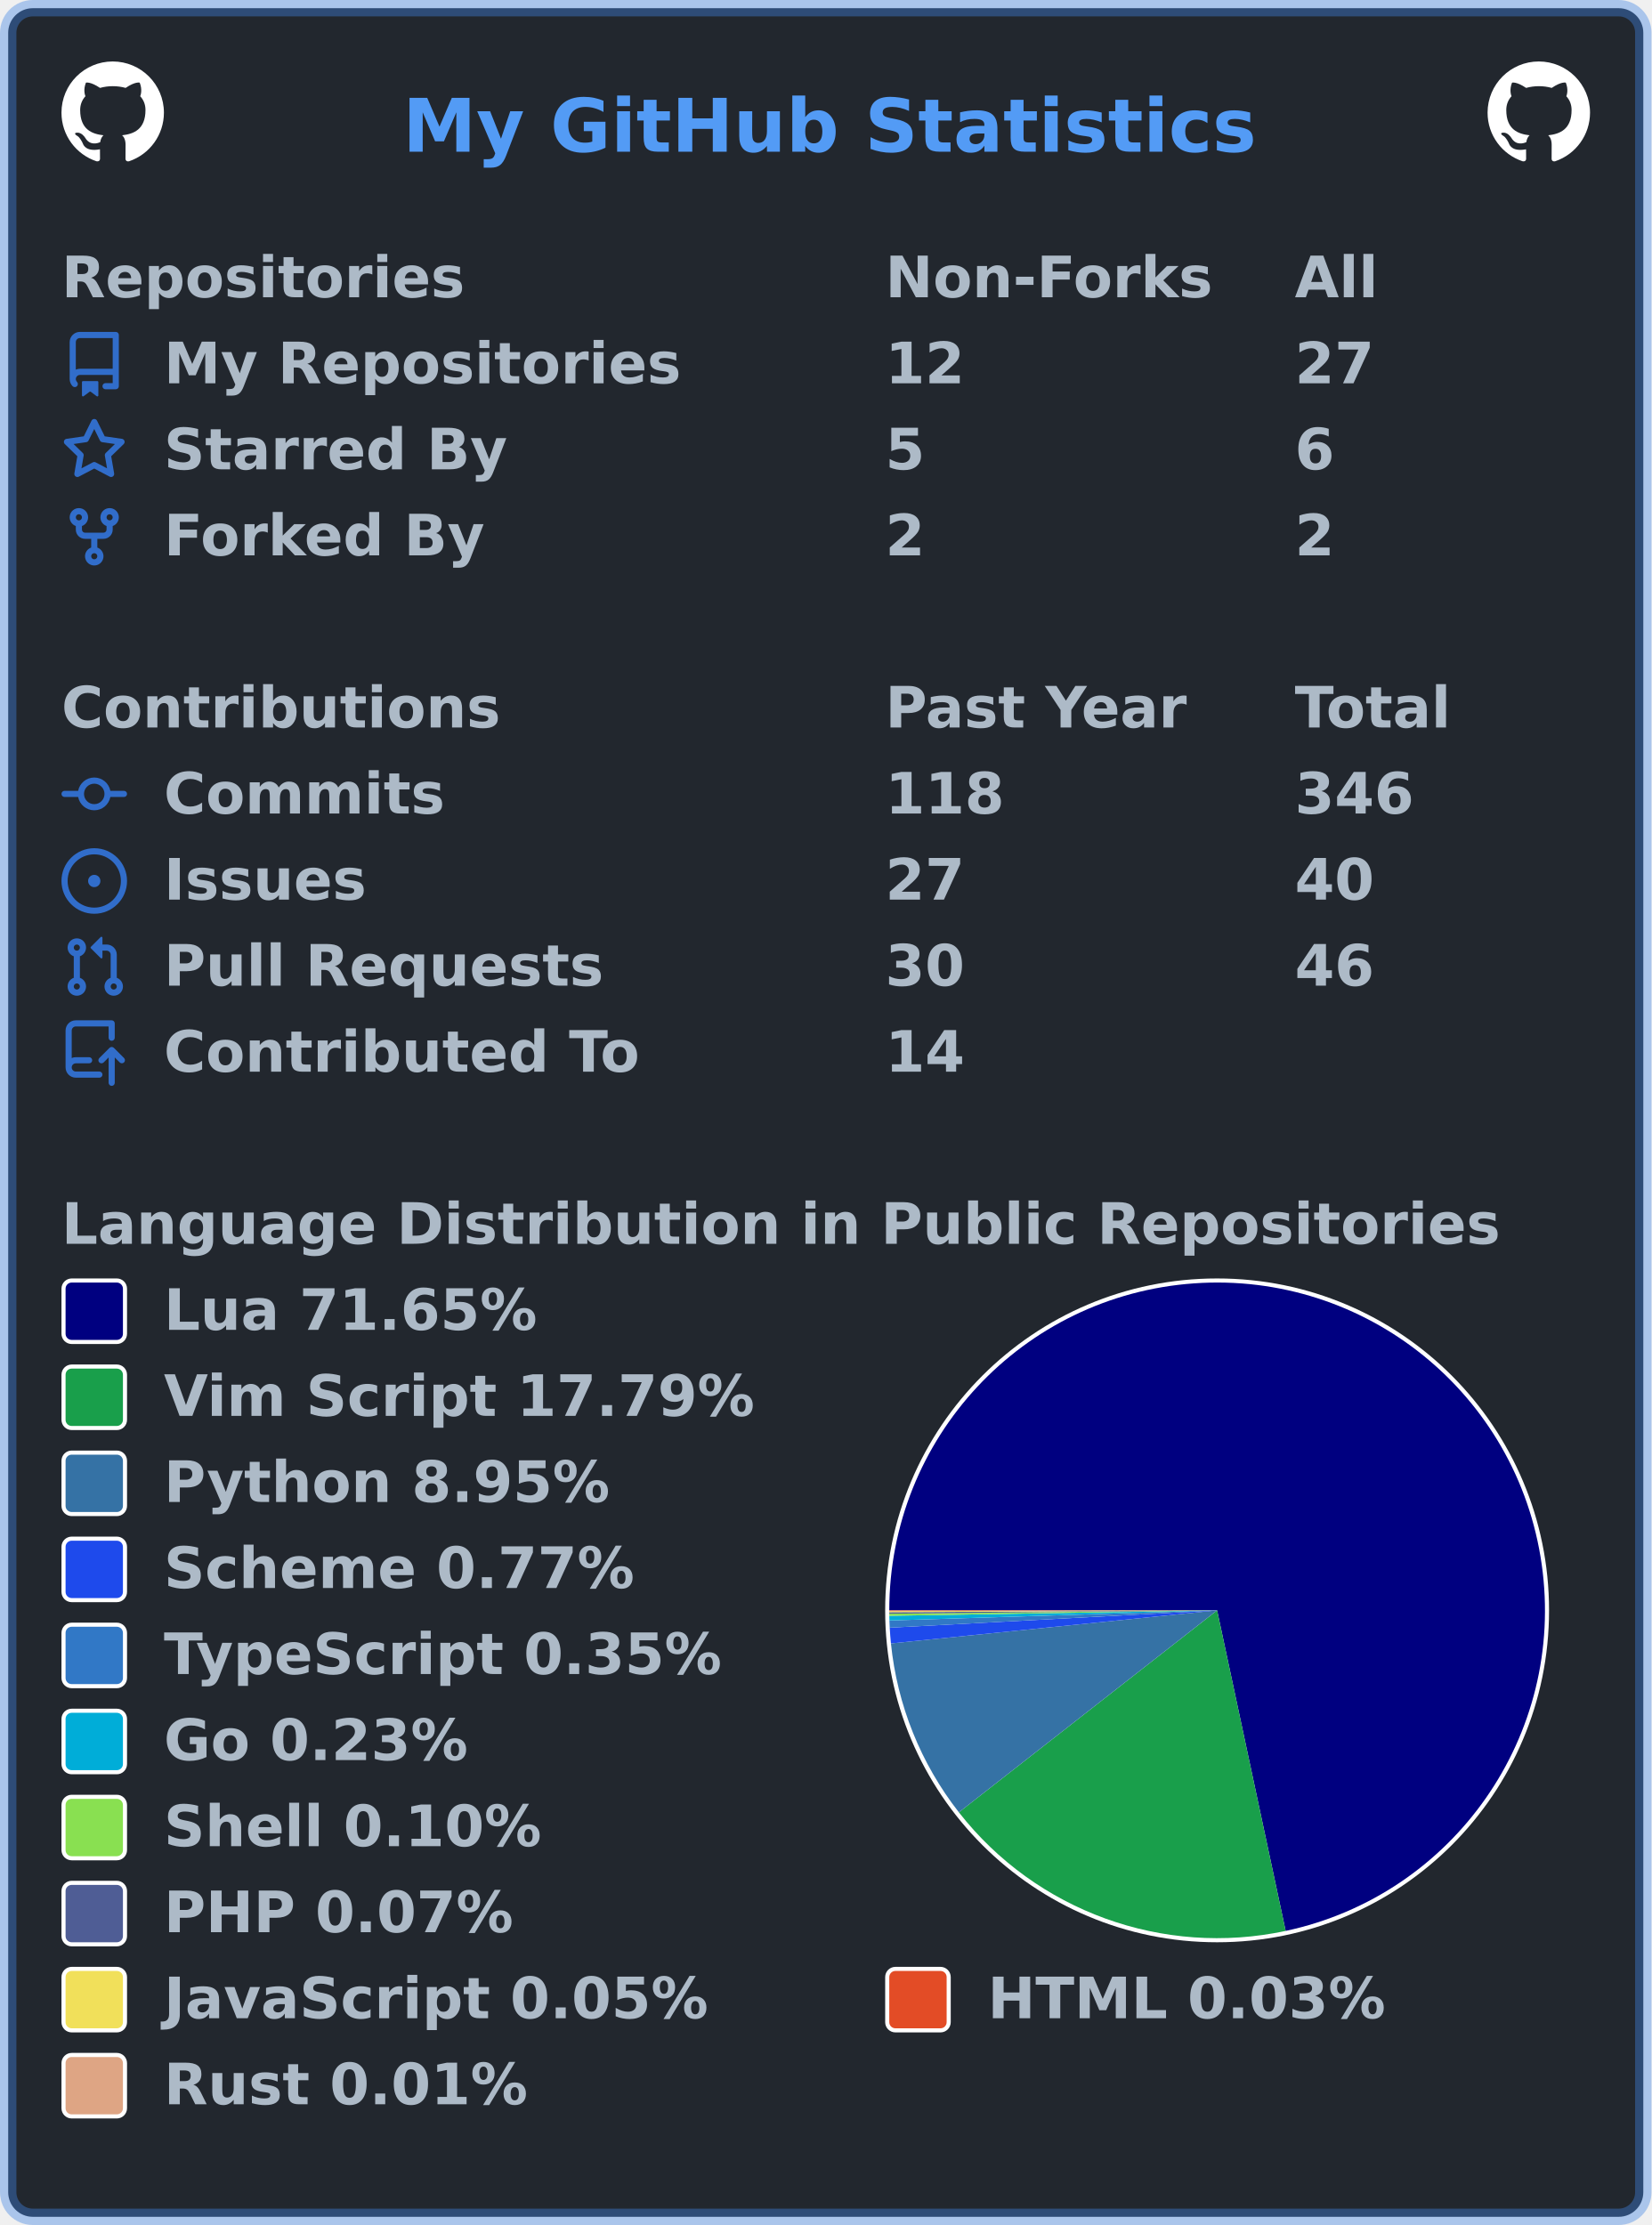
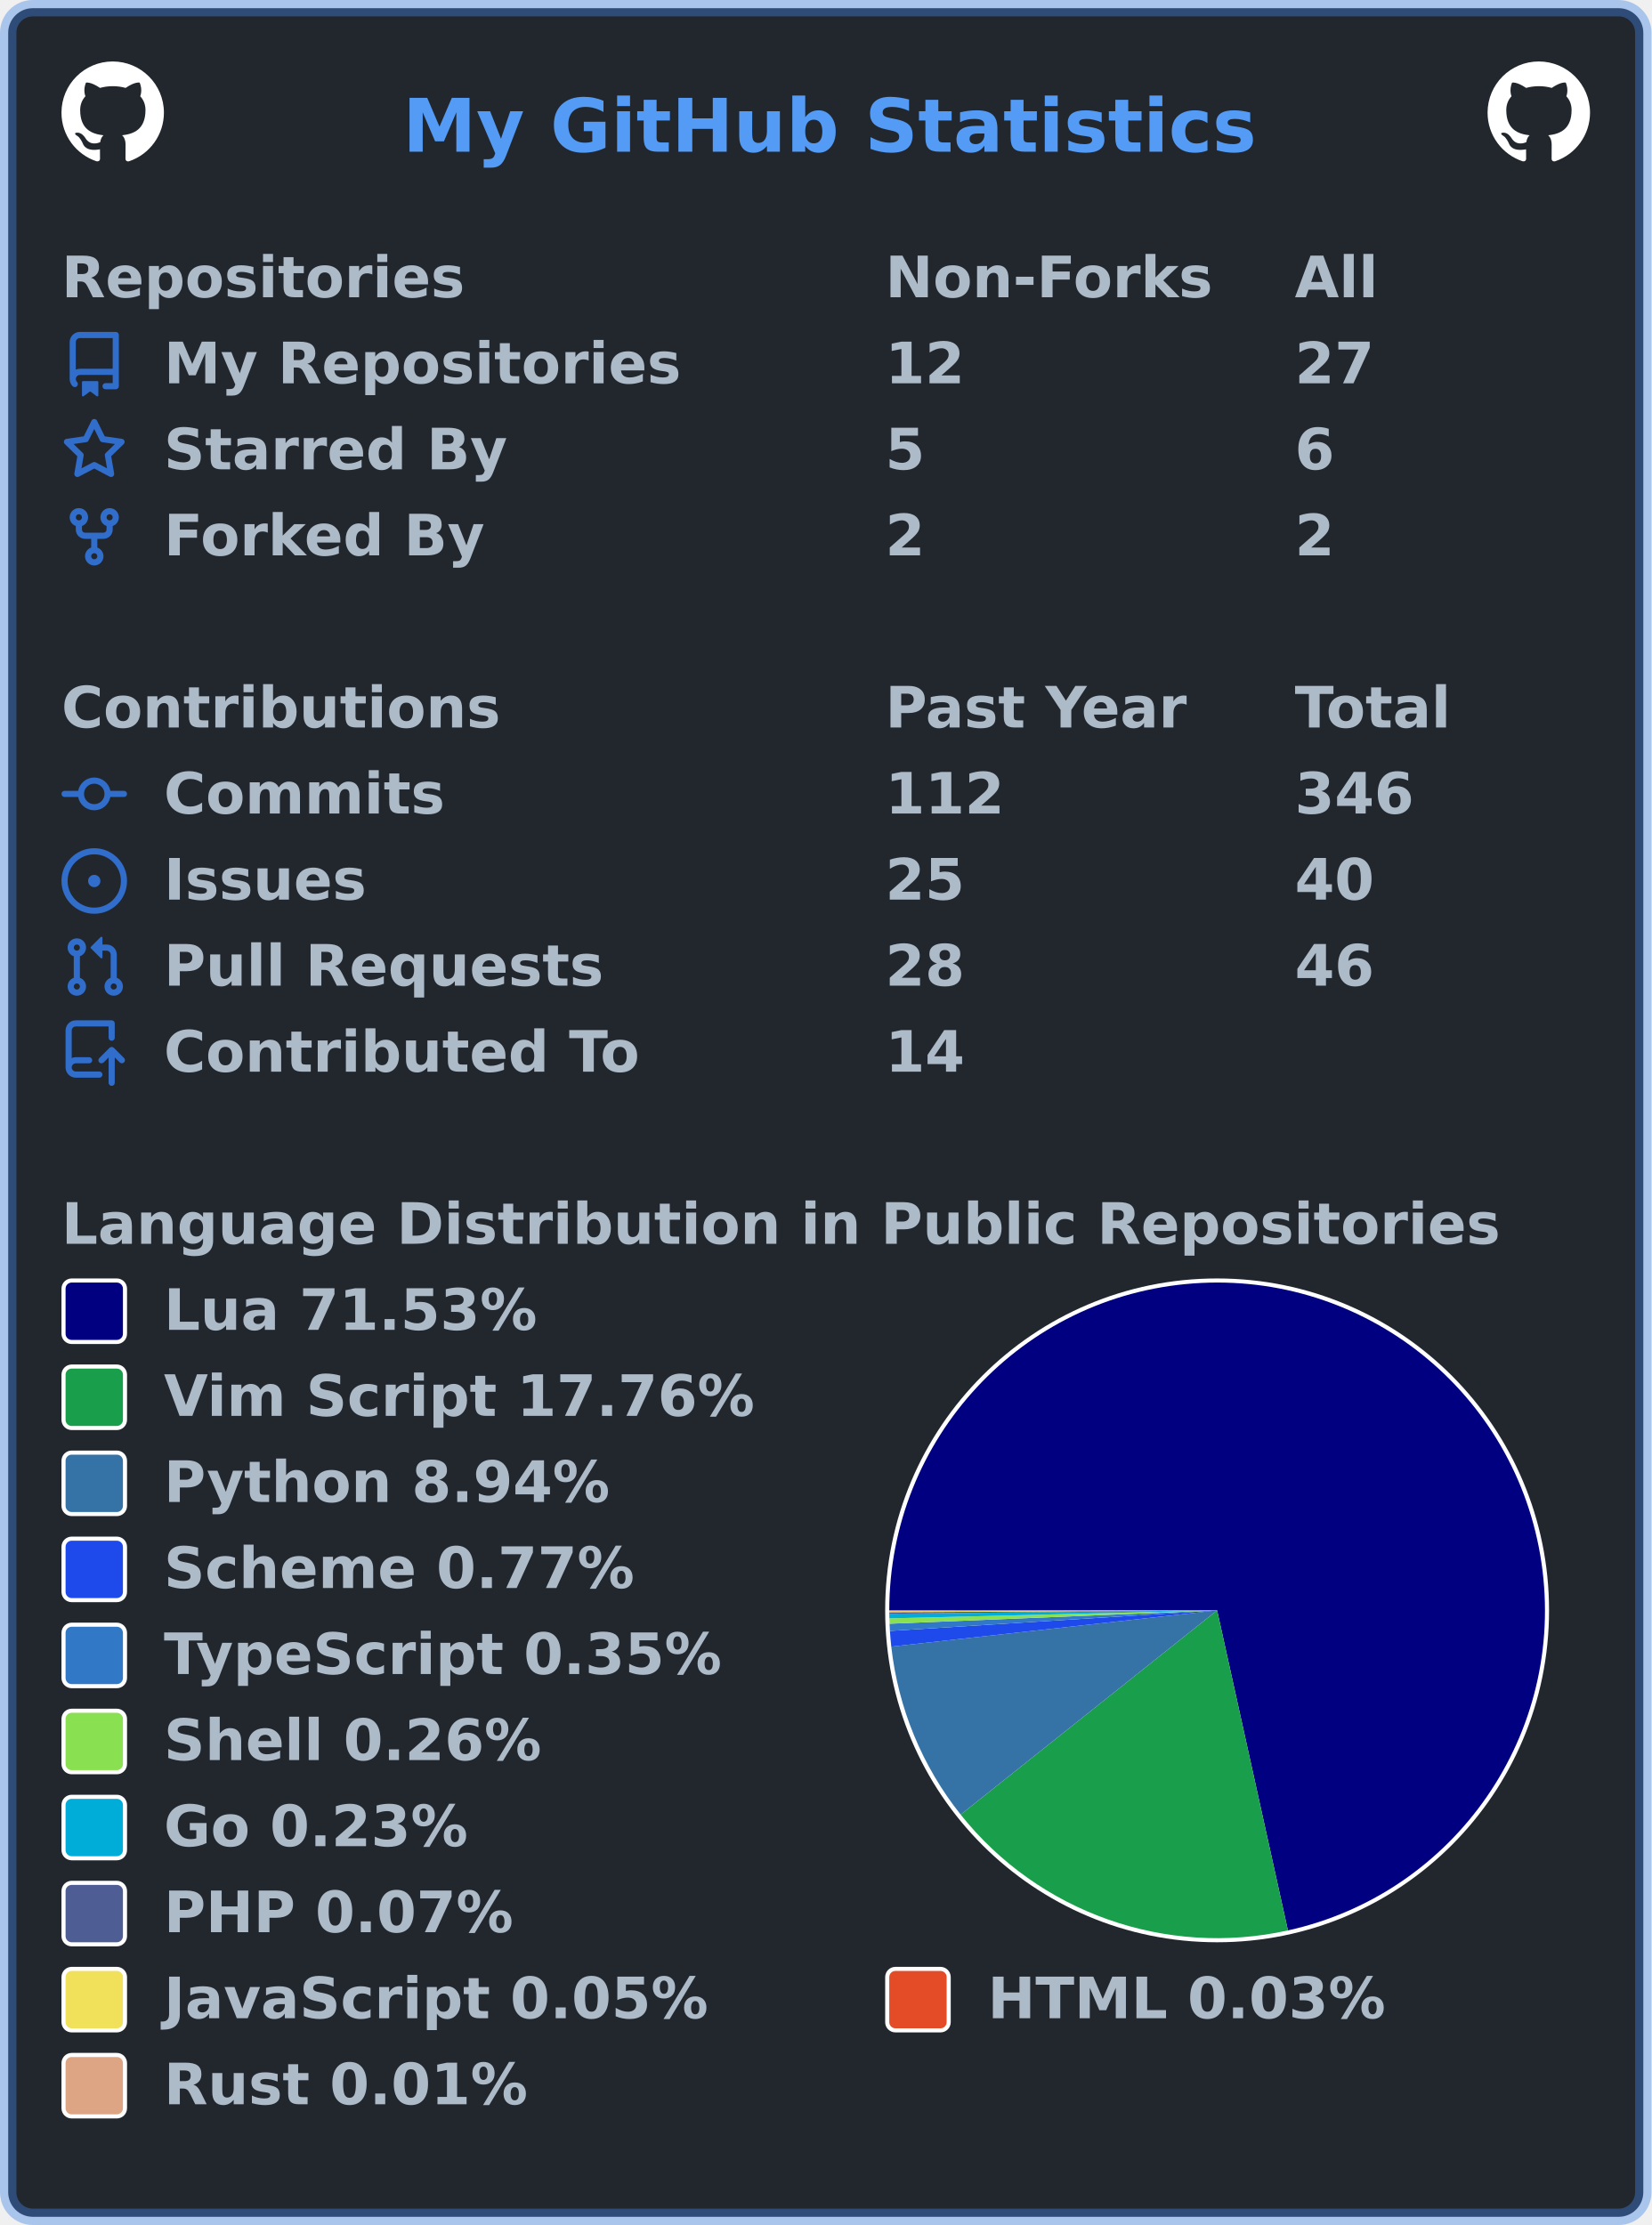
<svg xmlns="http://www.w3.org/2000/svg" width="403" height="543" viewBox="0 0 403 543" lang="en" xml:lang="en">
  <rect x="2" y="2" stroke-width="4" rx="6" width="399" height="539" stroke="rgba(65,132,228,0.4)" fill="#22272e" />
  <g font-weight="600" font-size="110pt" font-family="Verdana,Geneva,DejaVu Sans,sans-serif" text-rendering="geometricPrecision">
    <text x="799" y="301" lengthAdjust="spacingAndGlyphs" textLength="1671" transform="scale(0.123)" fill="#539bf5">My GitHub Statistics</text>
    <svg x="15" y="15" width="25" height="25" viewBox="0 0 16 16">
      <path fill="#ffffff" fill-rule="evenodd" d="M8 0C3.58 0 0 3.58 0 8c0 3.54 2.29 6.53 5.47 7.59.4.07.55-.17.55-.38 0-.19-.01-.82-.01-1.49-2.01.37-2.53-.49-2.69-.94-.09-.23-.48-.94-.82-1.13-.28-.15-.68-.52-.01-.53.63-.01 1.08.58 1.23.82.72 1.21 1.87.87 2.33.66.07-.52.28-.87.51-1.07-1.78-.2-3.64-.89-3.64-3.95 0-.87.31-1.59.82-2.15-.08-.2-.36-1.02.08-2.12 0 0 .67-.21 2.2.82.64-.18 1.32-.27 2-.27.68 0 1.36.09 2 .27 1.53-1.04 2.2-.82 2.2-.82.44 1.1.16 1.92.08 2.12.51.56.82 1.27.82 2.15 0 3.07-1.87 3.75-3.65 3.95.29.25.54.73.54 1.48 0 1.07-.01 1.93-.01 2.2 0 .21.15.46.55.38A8.013 8.013 0 0016 8c0-4.42-3.58-8-8-8z" />
    </svg>
    <svg x="363" y="15" width="25" height="25" viewBox="0 0 16 16">
      <path fill="#ffffff" fill-rule="evenodd" d="M8 0C3.58 0 0 3.58 0 8c0 3.54 2.29 6.53 5.47 7.59.4.07.55-.17.55-.38 0-.19-.01-.82-.01-1.49-2.01.37-2.53-.49-2.69-.94-.09-.23-.48-.94-.82-1.13-.28-.15-.68-.52-.01-.53.63-.01 1.08.58 1.23.82.72 1.21 1.87.87 2.33.66.07-.52.28-.87.51-1.07-1.78-.2-3.64-.89-3.64-3.95 0-.87.31-1.59.82-2.15-.08-.2-.36-1.02.08-2.12 0 0 .67-.21 2.2.82.64-.18 1.32-.27 2-.27.68 0 1.36.09 2 .27 1.53-1.04 2.2-.82 2.2-.82.44 1.1.16 1.92.08 2.12.51.56.82 1.27.82 2.15 0 3.07-1.87 3.75-3.65 3.95.29.25.54.73.54 1.48 0 1.07-.01 1.93-.01 2.2 0 .21.15.46.55.38A8.013 8.013 0 0016 8c0-4.42-3.58-8-8-8z" />
    </svg>
    <g transform="translate(0, 60)" fill="#adbac7">
      <g transform="translate(15, 0)">
        <g transform="scale(0.095)">
          <text x="0" y="132" textLength="1020" lengthAdjust="spacingAndGlyphs">Repositories</text>
          <text x="2116" y="132" textLength="832" lengthAdjust="spacingAndGlyphs">Non-Forks</text>
          <text x="3168" y="132" textLength="206" lengthAdjust="spacingAndGlyphs">All</text>
        </g>
      </g>
      <g transform="translate(15, 21)">
        <path fill="#316dca" fill-rule="evenodd" d="M2 2.5A2.5 2.5 0 014.5 0h8.75a.75.75 0 01.75.75v12.5a.75.75 0 01-.75.75h-2.5a.75.75 0 110-1.5h1.75v-2h-8a1 1 0 00-.714 1.7.75.75 0 01-1.072 1.05A2.495 2.495 0 012 11.5v-9zm10.5-1V9h-8c-.356 0-.694.074-1 .208V2.5a1 1 0 011-1h8zM5 12.25v3.25a.25.25 0 00.4.2l1.45-1.087a.25.25 0 01.3 0L8.6 15.7a.25.25 0 00.4-.2v-3.25a.25.25 0 00-.25-.25h-3.5a.25.25 0 00-.25.25z" />
        <g transform="scale(0.095)">
          <text lengthAdjust="spacingAndGlyphs" textLength="1312" x="263" y="132">My Repositories</text>
          <text lengthAdjust="spacingAndGlyphs" textLength="210" x="2116" y="132">12</text>
          <text lengthAdjust="spacingAndGlyphs" textLength="210" x="3168" y="132">27</text>
        </g>
      </g>
      <g transform="translate(15, 42)">
        <path fill="#316dca" fill-rule="evenodd" d="M8 .25a.75.75 0 01.673.418l1.882 3.815 4.21.612a.75.75 0 01.416 1.279l-3.046 2.97.719 4.192a.75.75 0 01-1.088.791L8 12.347l-3.766 1.98a.75.75 0 01-1.088-.79l.72-4.194L.818 6.374a.75.75 0 01.416-1.28l4.21-.611L7.327.668A.75.75 0 018 .25zm0 2.445L6.615 5.5a.75.75 0 01-.564.41l-3.097.45 2.24 2.184a.75.75 0 01.216.664l-.528 3.084 2.769-1.456a.75.75 0 01.698 0l2.77 1.456-.53-3.084a.75.75 0 01.216-.664l2.24-2.183-3.096-.45a.75.75 0 01-.564-.41L8 2.694v.001z" />
        <g transform="scale(0.095)">
          <text lengthAdjust="spacingAndGlyphs" textLength="874" x="263" y="132">Starred By</text>
          <text lengthAdjust="spacingAndGlyphs" textLength="105" x="2116" y="132">5</text>
          <text lengthAdjust="spacingAndGlyphs" textLength="105" x="3168" y="132">6</text>
        </g>
      </g>
      <g transform="translate(15, 63)">
        <path fill="#316dca" fill-rule="evenodd" d="M5 3.25a.75.75 0 11-1.5 0 .75.75 0 011.5 0zm0 2.122a2.25 2.25 0 10-1.5 0v.878A2.25 2.25 0 005.75 8.5h1.5v2.128a2.251 2.251 0 101.5 0V8.5h1.5a2.25 2.25 0 002.25-2.25v-.878a2.25 2.25 0 10-1.5 0v.878a.75.75 0 01-.75.75h-4.5A.75.75 0 015 6.25v-.878zm3.75 7.378a.75.75 0 11-1.5 0 .75.75 0 011.5 0zm3-8.75a.75.75 0 100-1.5.75.75 0 000 1.5z" />
        <g transform="scale(0.095)">
          <text lengthAdjust="spacingAndGlyphs" textLength="828" x="263" y="132">Forked By</text>
          <text lengthAdjust="spacingAndGlyphs" textLength="105" x="2116" y="132">2</text>
          <text lengthAdjust="spacingAndGlyphs" textLength="105" x="3168" y="132">2</text>
        </g>
      </g>
    </g>
    <g transform="translate(0, 165)" fill="#adbac7">
      <g transform="translate(15, 0)">
        <g transform="scale(0.095)">
          <text x="0" y="132" textLength="1112" lengthAdjust="spacingAndGlyphs">Contributions</text>
          <text x="2116" y="132" textLength="774" lengthAdjust="spacingAndGlyphs">Past Year</text>
          <text x="3168" y="132" textLength="414" lengthAdjust="spacingAndGlyphs">Total</text>
        </g>
      </g>
      <g transform="translate(15, 21)">
        <path fill="#316dca" fill-rule="evenodd" d="M10.5 7.75a2.5 2.5 0 11-5 0 2.5 2.5 0 015 0zm1.43.75a4.002 4.002 0 01-7.86 0H.75a.75.75 0 110-1.5h3.32a4.001 4.001 0 017.86 0h3.32a.75.75 0 110 1.5h-3.32z" />
        <g transform="scale(0.095)">
          <text lengthAdjust="spacingAndGlyphs" textLength="734" x="263" y="132">Commits</text>
-           <text lengthAdjust="spacingAndGlyphs" textLength="315" x="2116" y="132">118</text>
+           <text lengthAdjust="spacingAndGlyphs" textLength="315" x="2116" y="132">112</text>
          <text lengthAdjust="spacingAndGlyphs" textLength="315" x="3168" y="132">346</text>
        </g>
      </g>
      <g transform="translate(15, 42)">
        <path fill="#316dca" d="M8 9.5a1.5 1.5 0 100-3 1.5 1.5 0 000 3z" />
        <path fill="#316dca" fill-rule="evenodd" d="M8 0a8 8 0 100 16A8 8 0 008 0zM1.5 8a6.5 6.5 0 1113 0 6.5 6.5 0 01-13 0z" />
        <g transform="scale(0.095)">
          <text lengthAdjust="spacingAndGlyphs" textLength="512" x="263" y="132">Issues</text>
-           <text lengthAdjust="spacingAndGlyphs" textLength="210" x="2116" y="132">27</text>
+           <text lengthAdjust="spacingAndGlyphs" textLength="210" x="2116" y="132">25</text>
          <text lengthAdjust="spacingAndGlyphs" textLength="210" x="3168" y="132">40</text>
        </g>
      </g>
      <g transform="translate(15, 63)">
        <path fill="#316dca" fill-rule="evenodd" d="M7.177 3.073L9.573.677A.25.25 0 0110 .854v4.792a.25.25 0 01-.427.177L7.177 3.427a.25.25 0 010-.354zM3.75 2.5a.75.75 0 100 1.5.75.75 0 000-1.5zm-2.25.75a2.25 2.25 0 113 2.122v5.256a2.251 2.251 0 11-1.5 0V5.372A2.25 2.25 0 011.5 3.25zM11 2.5h-1V4h1a1 1 0 011 1v5.628a2.251 2.251 0 101.5 0V5A2.5 2.5 0 0011 2.5zm1 10.25a.75.75 0 111.5 0 .75.75 0 01-1.5 0zM3.75 12a.75.75 0 100 1.5.75.75 0 000-1.5z" />
        <g transform="scale(0.095)">
          <text lengthAdjust="spacingAndGlyphs" textLength="1113" x="263" y="132">Pull Requests</text>
-           <text lengthAdjust="spacingAndGlyphs" textLength="210" x="2116" y="132">30</text>
+           <text lengthAdjust="spacingAndGlyphs" textLength="210" x="2116" y="132">28</text>
          <text lengthAdjust="spacingAndGlyphs" textLength="210" x="3168" y="132">46</text>
        </g>
      </g>
      <g transform="translate(15, 84)">
        <path fill="#316dca" fill-rule="evenodd" d="M1 2.5A2.5 2.5 0 013.5 0h8.75a.75.75 0 01.75.75v3.5a.75.75 0 01-1.5 0V1.5h-8a1 1 0 00-1 1v6.708A2.492 2.492 0 013.5 9h3.25a.75.75 0 010 1.5H3.5a1 1 0 100 2h5.75a.75.75 0 010 1.5H3.5A2.5 2.5 0 011 11.5v-9zm13.23 7.79a.75.75 0 001.06-1.06l-2.505-2.505a.75.75 0 00-1.06 0L9.22 9.229a.75.75 0 001.06 1.061l1.225-1.224v6.184a.75.75 0 001.5 0V9.066l1.224 1.224z" />
        <g transform="scale(0.095)">
          <text lengthAdjust="spacingAndGlyphs" textLength="1234" x="263" y="132">Contributed To</text>
          <text lengthAdjust="spacingAndGlyphs" textLength="210" x="2116" y="132">14</text>
        </g>
      </g>
    </g>
    <g transform="translate(0, 291)" fill="#adbac7">
      <g transform="translate(15, 0)">
        <g transform="scale(0.095)">
          <text x="0" y="132" textLength="3652" lengthAdjust="spacingAndGlyphs">Language Distribution in Public Repositories</text>
        </g>
      </g>
      <g transform="translate(216, 21)">
        <circle cx="81" cy="81" r="81" fill="#ffffff" />
      </g>
      <g transform="translate(217, 22)">
        <g>
-           <path fill-rule="evenodd" fill="#000080" d="M 0.0,80 A 80 80 0 1 1 96.729 158.231 L 80,80 Z" />
-           <path fill-rule="evenodd" fill="#199f4b" d="M 96.729,158.231 A 80 80 0 0 1 16.985 129.286 L 80,80 Z" />
-           <path fill-rule="evenodd" fill="#3572A5" d="M 16.985,129.286 A 80 80 0 0 1 0.408 88.074 L 80,80 Z" />
-           <path fill-rule="evenodd" fill="#1e4aec" d="M 0.408,88.074 A 80 80 0 0 1 0.112 84.234 L 80,80 Z" />
-           <path fill-rule="evenodd" fill="#3178c6" d="M 0.112,84.234 A 80 80 0 0 1 0.038 82.474 L 80,80 Z" />
-           <path fill-rule="evenodd" fill="#00ADD8" d="M 0.038,82.474 A 80 80 0 0 1 0.011 81.334 L 80,80 Z" />
-           <path fill-rule="evenodd" fill="#89e051" d="M 0.011,81.334 A 80 80 0 0 1 0.004 80.813 L 80,80 Z" />
-           <path fill-rule="evenodd" fill="#4F5D95" d="M 0.004,80.813 A 80 80 0 0 1 0.001 80.447 L 80,80 Z" />
-           <path fill-rule="evenodd" fill="#f1e05a" d="M 0.001,80.447 A 80 80 0 0 1 0 80.175 L 80,80 Z" />
-           <path fill-rule="evenodd" fill="#e34c26" d="M 0,80.175 A 80 80 0 0 1 5.181019972155809e-06 80.029 L 80,80 Z" />
-           <path fill-rule="evenodd" fill="#dea584" d="M 5.181019972155809e-06,80.029 A 80 80 0 0 1 0.0 80 L 80,80 Z" />
+           <path fill-rule="evenodd" fill="#000080" d="M 0.0,80 A 80 80 0 1 1 97.283 158.111 L 80,80 Z" />
+           <path fill-rule="evenodd" fill="#199f4b" d="M 97.283,158.111 A 80 80 0 0 1 17.423 129.841 L 80,80 Z" />
+           <path fill-rule="evenodd" fill="#3572A5" d="M 17.423,129.841 A 80 80 0 0 1 0.491 88.849 L 80,80 Z" />
+           <path fill-rule="evenodd" fill="#1e4aec" d="M 0.491,88.849 A 80 80 0 0 1 0.158 85.018 L 80,80 Z" />
+           <path fill-rule="evenodd" fill="#3178c6" d="M 0.158,85.018 A 80 80 0 0 1 0.067 83.261 L 80,80 Z" />
+           <path fill-rule="evenodd" fill="#89e051" d="M 0.067,83.261 A 80 80 0 0 1 0.024 81.951 L 80,80 Z" />
+           <path fill-rule="evenodd" fill="#00ADD8" d="M 0.024,81.951 A 80 80 0 0 1 0.004 80.812 L 80,80 Z" />
+           <path fill-rule="evenodd" fill="#4F5D95" d="M 0.004,80.812 A 80 80 0 0 1 0.001 80.446 L 80,80 Z" />
+           <path fill-rule="evenodd" fill="#f1e05a" d="M 0.001,80.446 A 80 80 0 0 1 0 80.174 L 80,80 Z" />
+           <path fill-rule="evenodd" fill="#e34c26" d="M 0,80.174 A 80 80 0 0 1 5.1647166827706315e-06 80.029 L 80,80 Z" />
+           <path fill-rule="evenodd" fill="#dea584" d="M 5.1647166827706315e-06,80.029 A 80 80 0 0 1 0.0 80 L 80,80 Z" />
          <animateTransform attributeName="transform" attributeType="XML" type="rotate" from="0 80 80" to="360 80 80" dur="10s" repeatCount="indefinite" />
        </g>
      </g>
      <g transform="translate(15, 21)">
        <rect x="0.5" y="0.5" rx="2" width="15" height="15" fill="#000080" stroke-width="1" stroke="#ffffff" />
-         <text transform="scale(0.095)" x="263" y="132" textLength="980" lengthAdjust="spacingAndGlyphs">Lua 71.65%</text>
+         <text transform="scale(0.095)" x="263" y="132" textLength="980" lengthAdjust="spacingAndGlyphs">Lua 71.53%</text>
      </g>
      <g transform="translate(15, 42)">
        <rect x="0.5" y="0.5" rx="2" width="15" height="15" fill="#199f4b" stroke-width="1" stroke="#ffffff" />
-         <text transform="scale(0.095)" x="263" y="132" textLength="1533" lengthAdjust="spacingAndGlyphs">Vim Script 17.79%</text>
+         <text transform="scale(0.095)" x="263" y="132" textLength="1533" lengthAdjust="spacingAndGlyphs">Vim Script 17.76%</text>
      </g>
      <g transform="translate(15, 63)">
        <rect x="0.5" y="0.5" rx="2" width="15" height="15" fill="#3572A5" stroke-width="1" stroke="#ffffff" />
-         <text transform="scale(0.095)" x="263" y="132" textLength="1149" lengthAdjust="spacingAndGlyphs">Python 8.95%</text>
+         <text transform="scale(0.095)" x="263" y="132" textLength="1149" lengthAdjust="spacingAndGlyphs">Python 8.94%</text>
      </g>
      <g transform="translate(15, 84)">
        <rect x="0.5" y="0.5" rx="2" width="15" height="15" fill="#1e4aec" stroke-width="1" stroke="#ffffff" />
        <text transform="scale(0.095)" x="263" y="132" textLength="1242" lengthAdjust="spacingAndGlyphs">Scheme 0.77%</text>
      </g>
      <g transform="translate(15, 105)">
        <rect x="0.5" y="0.5" rx="2" width="15" height="15" fill="#3178c6" stroke-width="1" stroke="#ffffff" />
        <text transform="scale(0.095)" x="263" y="132" textLength="1462" lengthAdjust="spacingAndGlyphs">TypeScript 0.35%</text>
      </g>
      <g transform="translate(15, 126)">
+         <rect x="0.5" y="0.5" rx="2" width="15" height="15" fill="#89e051" stroke-width="1" stroke="#ffffff" />
+         <text transform="scale(0.095)" x="263" y="132" textLength="982" lengthAdjust="spacingAndGlyphs">Shell 0.26%</text>
+       </g>
+       <g transform="translate(15, 147)">
        <rect x="0.5" y="0.5" rx="2" width="15" height="15" fill="#00ADD8" stroke-width="1" stroke="#ffffff" />
        <text transform="scale(0.095)" x="263" y="132" textLength="806" lengthAdjust="spacingAndGlyphs">Go 0.23%</text>
-       </g>
-       <g transform="translate(15, 147)">
-         <rect x="0.5" y="0.5" rx="2" width="15" height="15" fill="#89e051" stroke-width="1" stroke="#ffffff" />
-         <text transform="scale(0.095)" x="263" y="132" textLength="982" lengthAdjust="spacingAndGlyphs">Shell 0.10%</text>
      </g>
      <g transform="translate(15, 168)">
        <rect x="0.5" y="0.5" rx="2" width="15" height="15" fill="#4F5D95" stroke-width="1" stroke="#ffffff" />
        <text transform="scale(0.095)" x="263" y="132" textLength="900" lengthAdjust="spacingAndGlyphs">PHP 0.07%</text>
      </g>
      <g transform="translate(15, 189)">
        <rect x="0.5" y="0.5" rx="2" width="15" height="15" fill="#f1e05a" stroke-width="1" stroke="#ffffff" />
        <text transform="scale(0.095)" x="263" y="132" textLength="1412" lengthAdjust="spacingAndGlyphs">JavaScript 0.05%</text>
        <rect x="201.5" y="0.5" rx="2" width="15" height="15" fill="#e34c26" stroke-width="1" stroke="#ffffff" />
        <text transform="scale(0.095)" x="2379" y="132" textLength="1036" lengthAdjust="spacingAndGlyphs">HTML 0.03%</text>
      </g>
      <g transform="translate(15, 210)">
        <rect x="0.5" y="0.5" rx="2" width="15" height="15" fill="#dea584" stroke-width="1" stroke="#ffffff" />
        <text transform="scale(0.095)" x="263" y="132" textLength="946" lengthAdjust="spacingAndGlyphs">Rust 0.01%</text>
      </g>
    </g>
  </g>
</svg>
